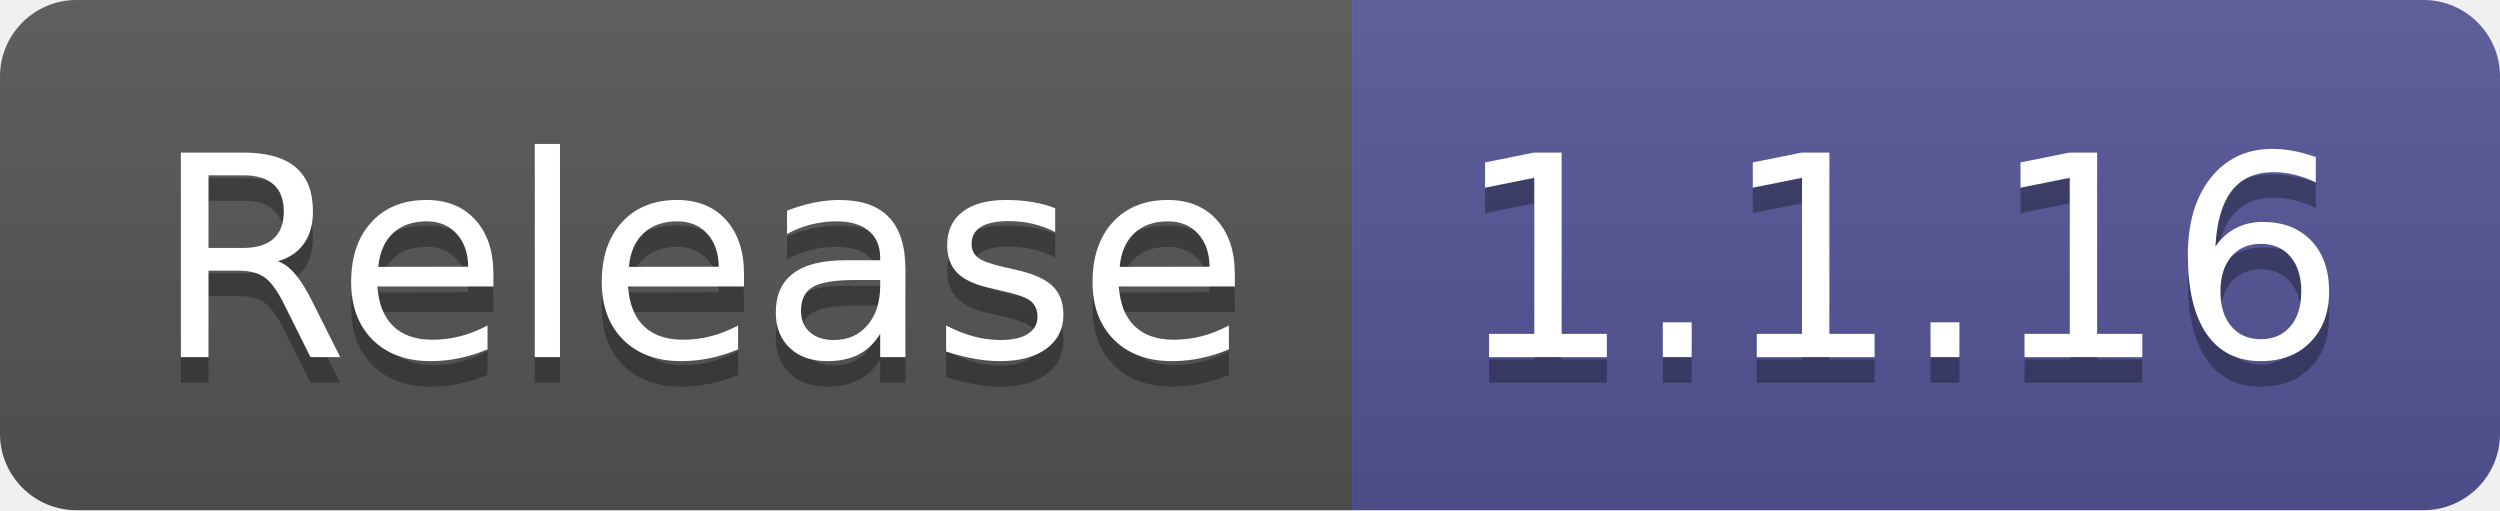
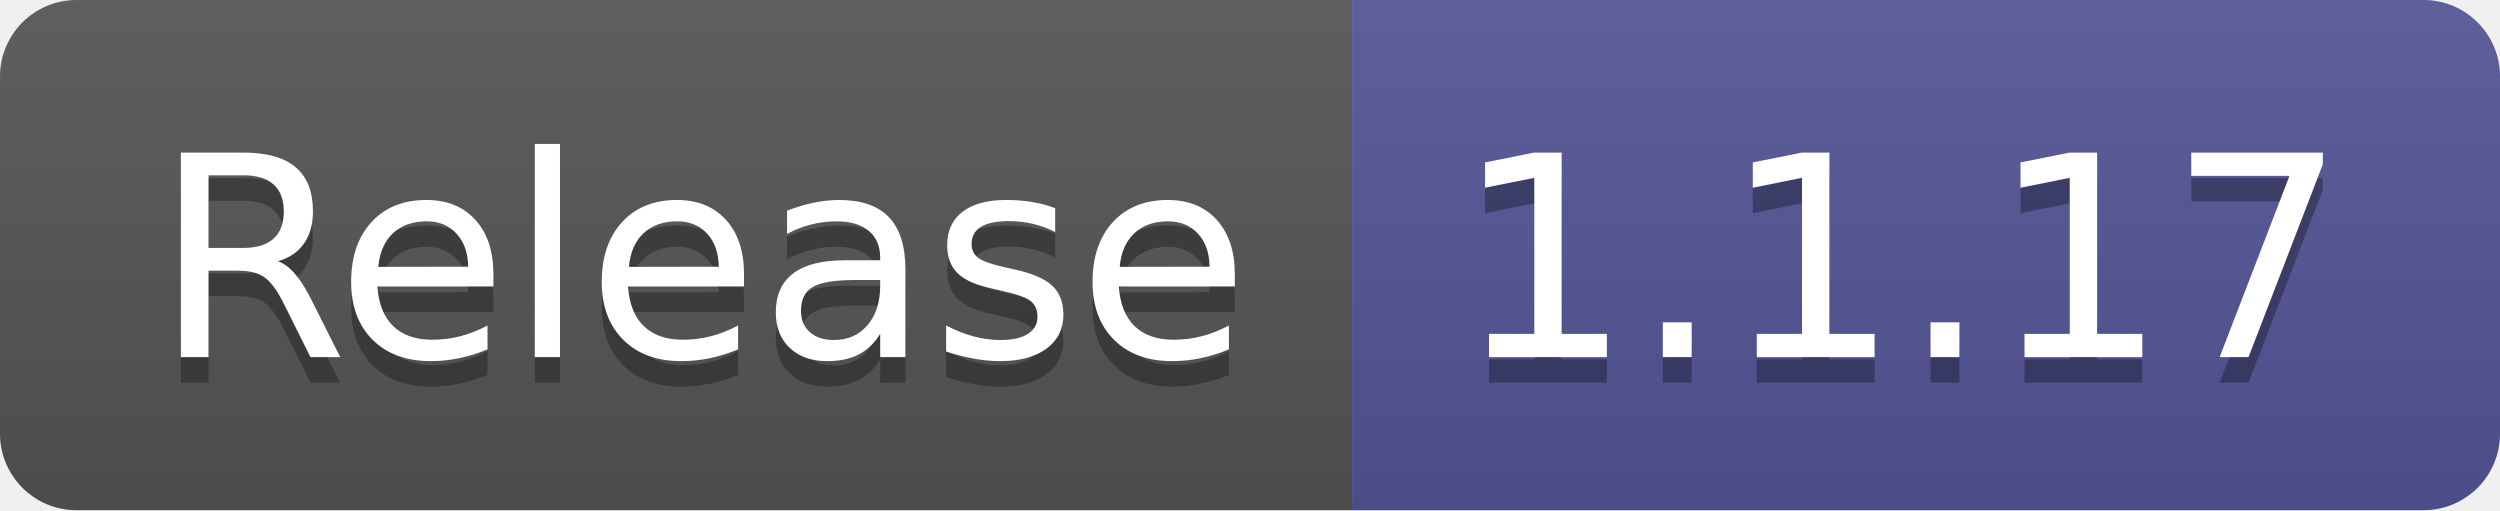
- <svg xmlns="http://www.w3.org/2000/svg" width="98" height="20" role="img" aria-label="Release: 1.1.16">
+ <svg xmlns="http://www.w3.org/2000/svg" width="98" height="20" role="img" aria-label="Release: 1.1.17">
  <linearGradient id="s" x2="0" y2="100%">
    <stop offset="0" stop-color="#bbb" stop-opacity=".1" />
    <stop offset="1" stop-opacity=".1" />
  </linearGradient>
  <clipPath id="r">
    <rect width="98" height="20" rx="3" fill="#fff" />
  </clipPath>
  <g clip-path="url(#r)">
    <rect width="53" height="20" fill="#555" />
    <rect x="53" width="45" height="20" fill="#535597" />
    <rect width="98" height="20" fill="url(#s)" />
  </g>
  <g fill="#fff" text-anchor="middle" font-family="Verdana,Geneva,DejaVu Sans,sans-serif" text-rendering="geometricPrecision" font-size="110">
    <text aria-hidden="true" x="275" y="150" fill="#010101" fill-opacity=".3" transform="scale(.1)" textLength="430">Release</text>
    <text x="275" y="140" transform="scale(.1)" fill="#fff" textLength="430">Release</text>
-     <text aria-hidden="true" x="745" y="150" fill="#010101" fill-opacity=".3" transform="scale(.1)" textLength="350">1.1.16</text>
-     <text x="745" y="140" transform="scale(.1)" fill="#fff" textLength="350">1.1.16</text>
+     <text aria-hidden="true" x="745" y="150" fill="#010101" fill-opacity=".3" transform="scale(.1)" textLength="350">1.1.17</text>
+     <text x="745" y="140" transform="scale(.1)" fill="#fff" textLength="350">1.1.17</text>
  </g>
</svg>
